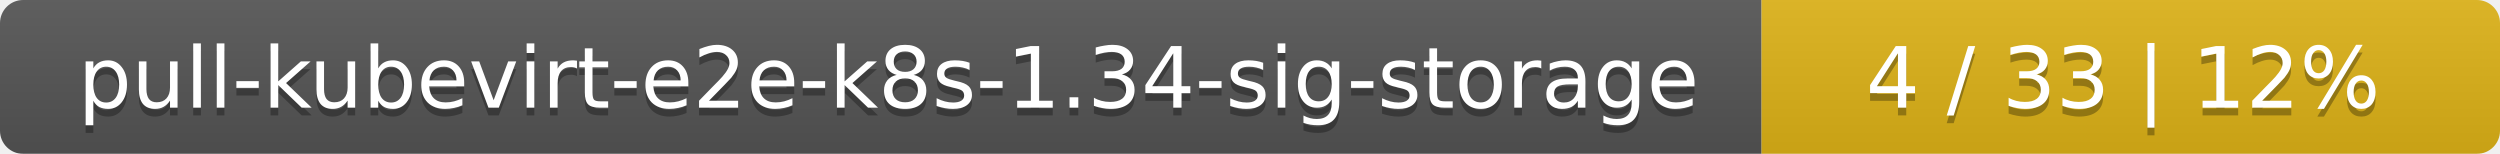
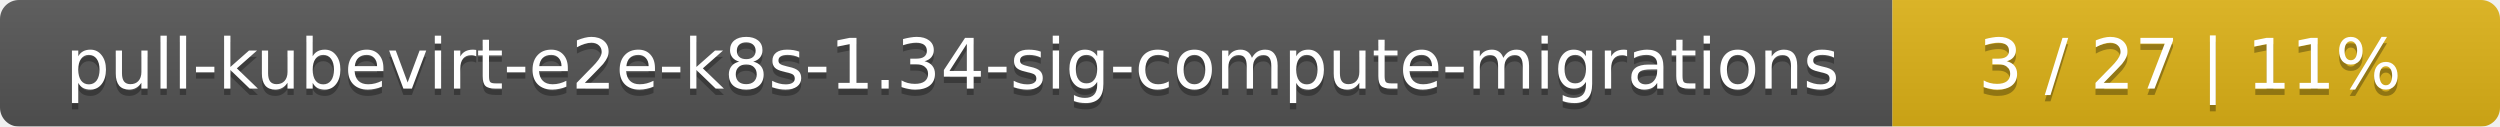
- <svg xmlns="http://www.w3.org/2000/svg" width="325" height="20">
+ <svg xmlns="http://www.w3.org/2000/svg" width="395" height="20">
  <linearGradient id="smooth" x2="0" y2="100%">
    <stop offset="0" stop-color="#bbb" stop-opacity=".1" />
    <stop offset="1" stop-opacity=".1" />
  </linearGradient>
  <mask id="round">
-     <rect width="325" height="20" rx="3" fill="#fff" />
+     <rect width="395" height="20" rx="3" fill="#fff" />
  </mask>
  <g mask="url(#round)">
-     <rect width="229" height="20" fill="#555" />
-     <rect x="229" width="96" height="20" fill="#dfb317" />
-     <rect width="325" height="20" fill="url(#smooth)" />
+     <rect width="299" height="20" fill="#555" />
+     <rect x="299" width="96" height="20" fill="#dfb317" />
+     <rect width="395" height="20" fill="url(#smooth)" />
  </g>
  <g fill="#fff" text-anchor="middle" font-family="DejaVu Sans,Verdana,Geneva,sans-serif" font-size="11">
-     <text x="115.5" y="15" fill="#010101" fill-opacity=".3">pull-kubevirt-e2e-k8s-1.34-sig-storage</text>
-     <text x="115.5" y="14">pull-kubevirt-e2e-k8s-1.34-sig-storage</text>
-     <text x="276" y="15" fill="#010101" fill-opacity=".3">4 / 33    |    12%</text>
-     <text x="276" y="14">4 / 33    |    12%</text>
+     <text x="150.5" y="15" fill="#010101" fill-opacity=".3">pull-kubevirt-e2e-k8s-1.34-sig-compute-migrations</text>
+     <text x="150.5" y="14">pull-kubevirt-e2e-k8s-1.34-sig-compute-migrations</text>
+     <text x="346" y="15" fill="#010101" fill-opacity=".3">3 / 27    |    11%</text>
+     <text x="346" y="14">3 / 27    |    11%</text>
  </g>
</svg>
